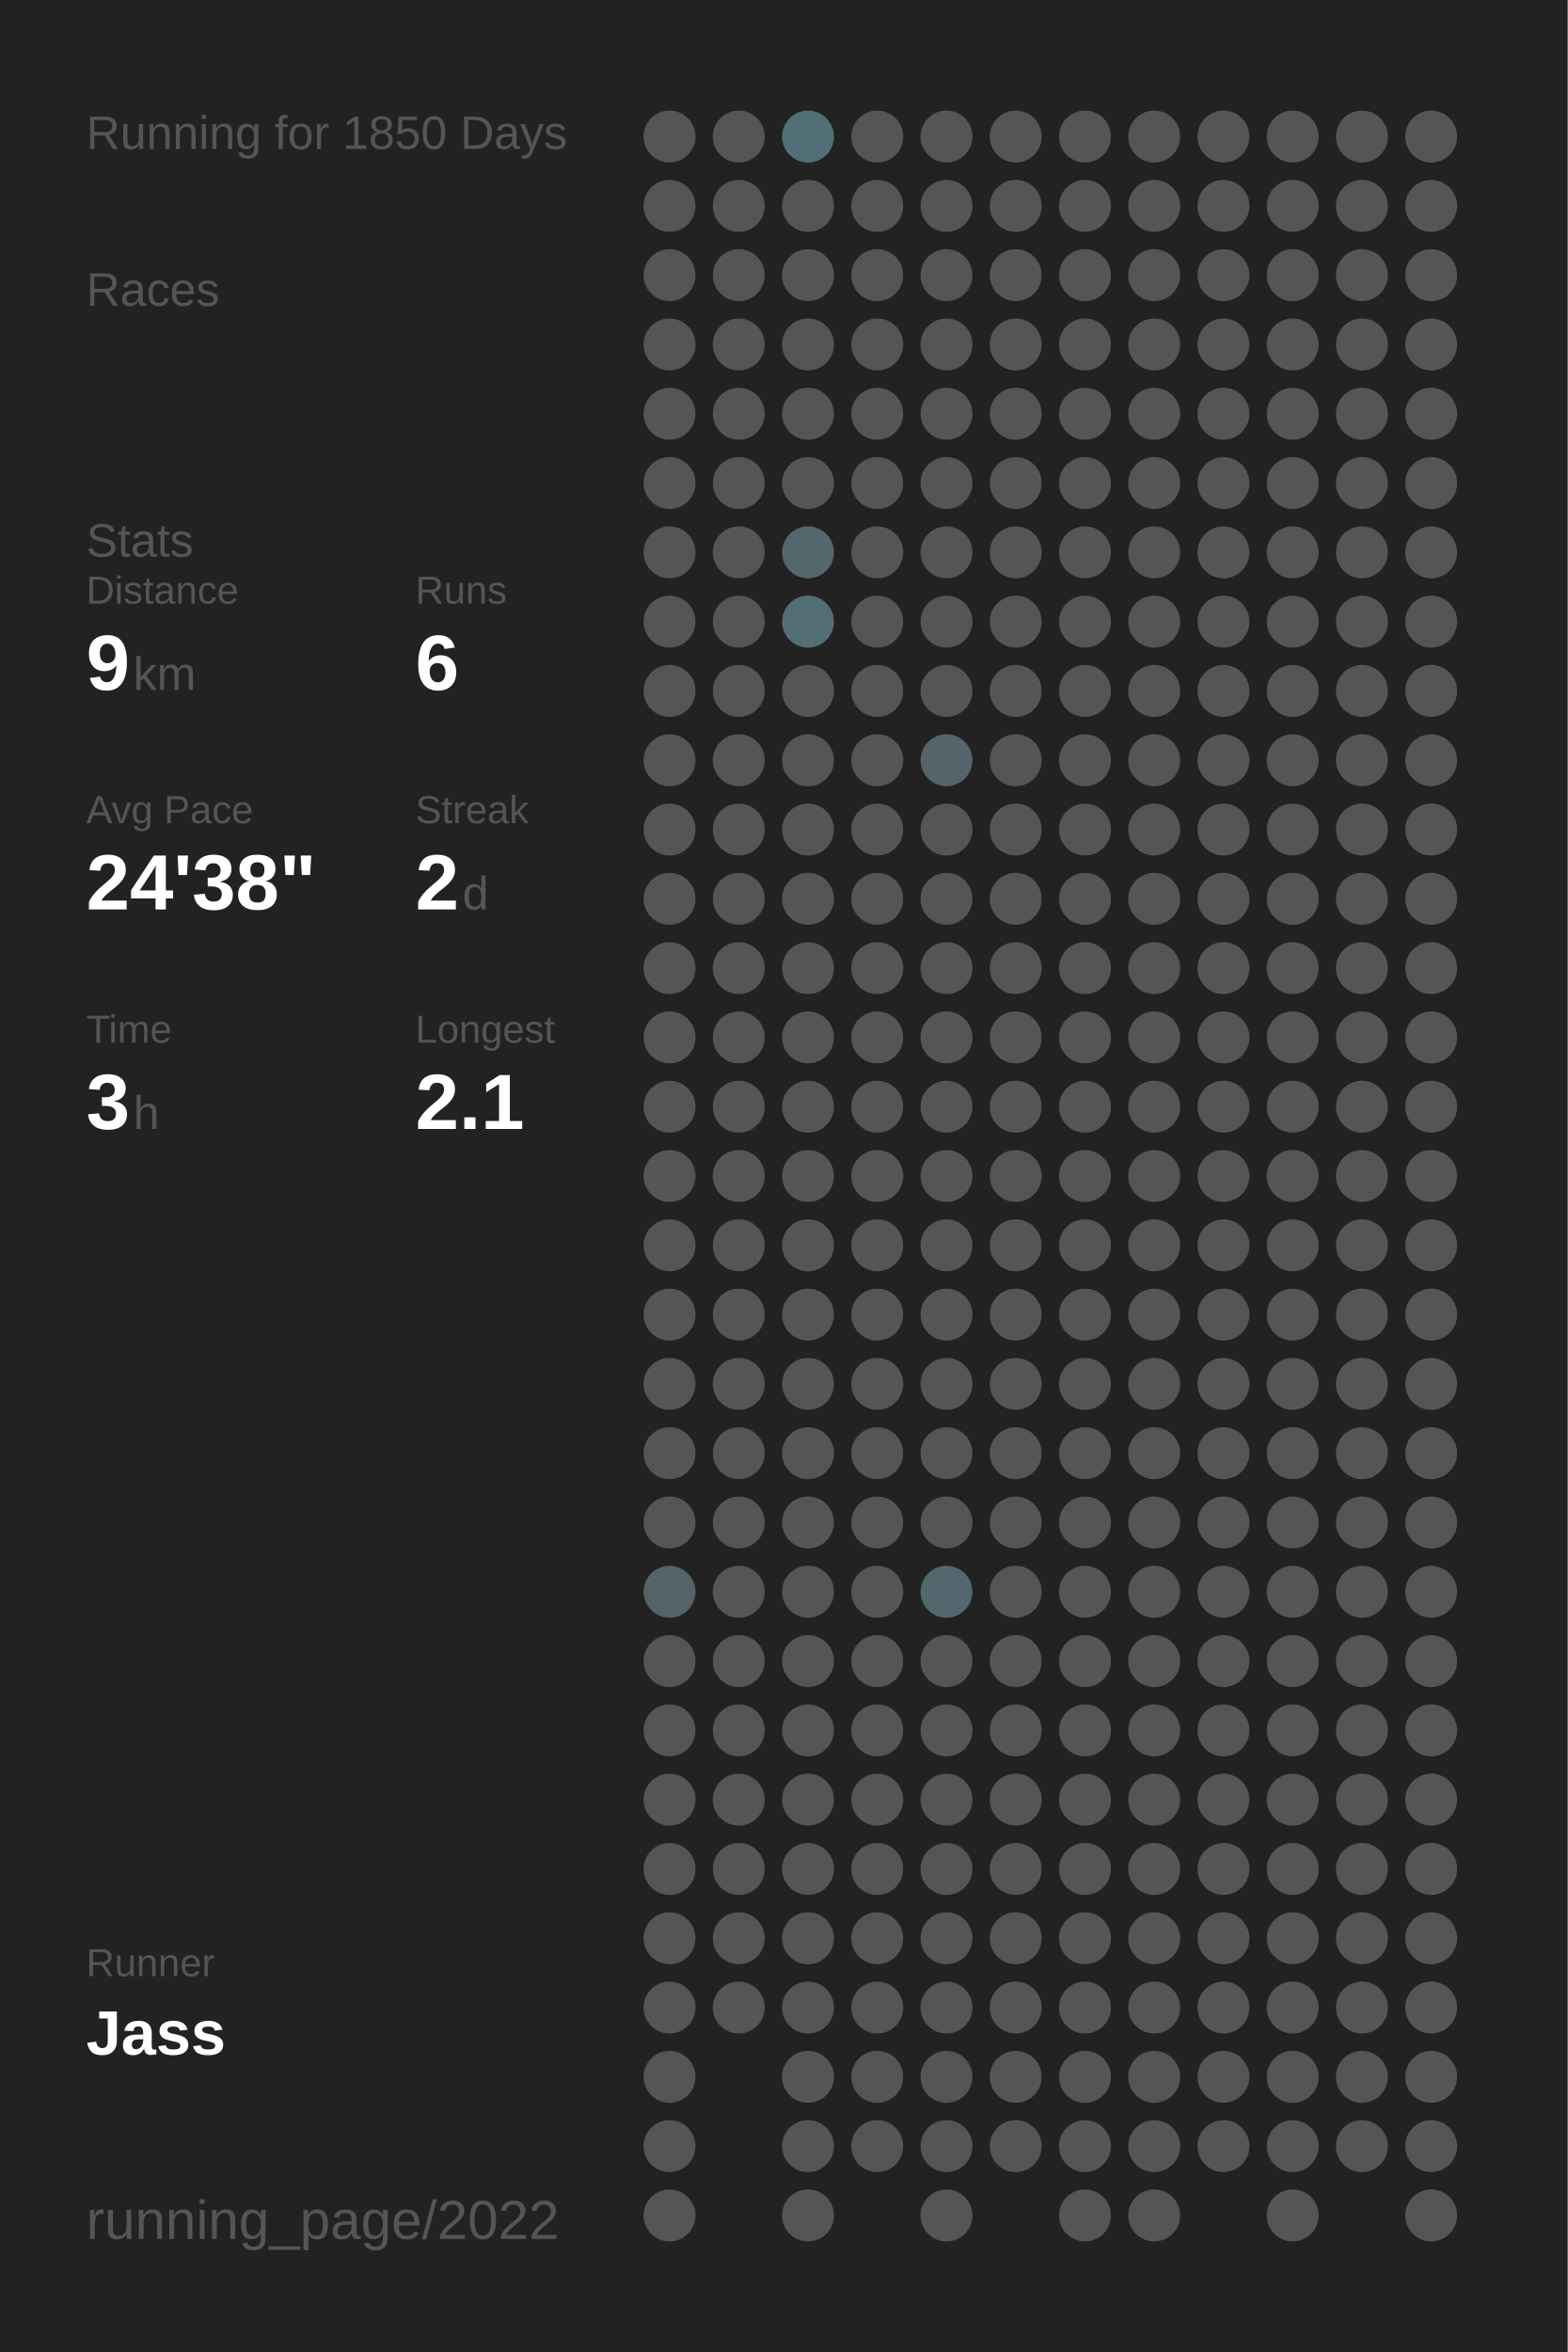
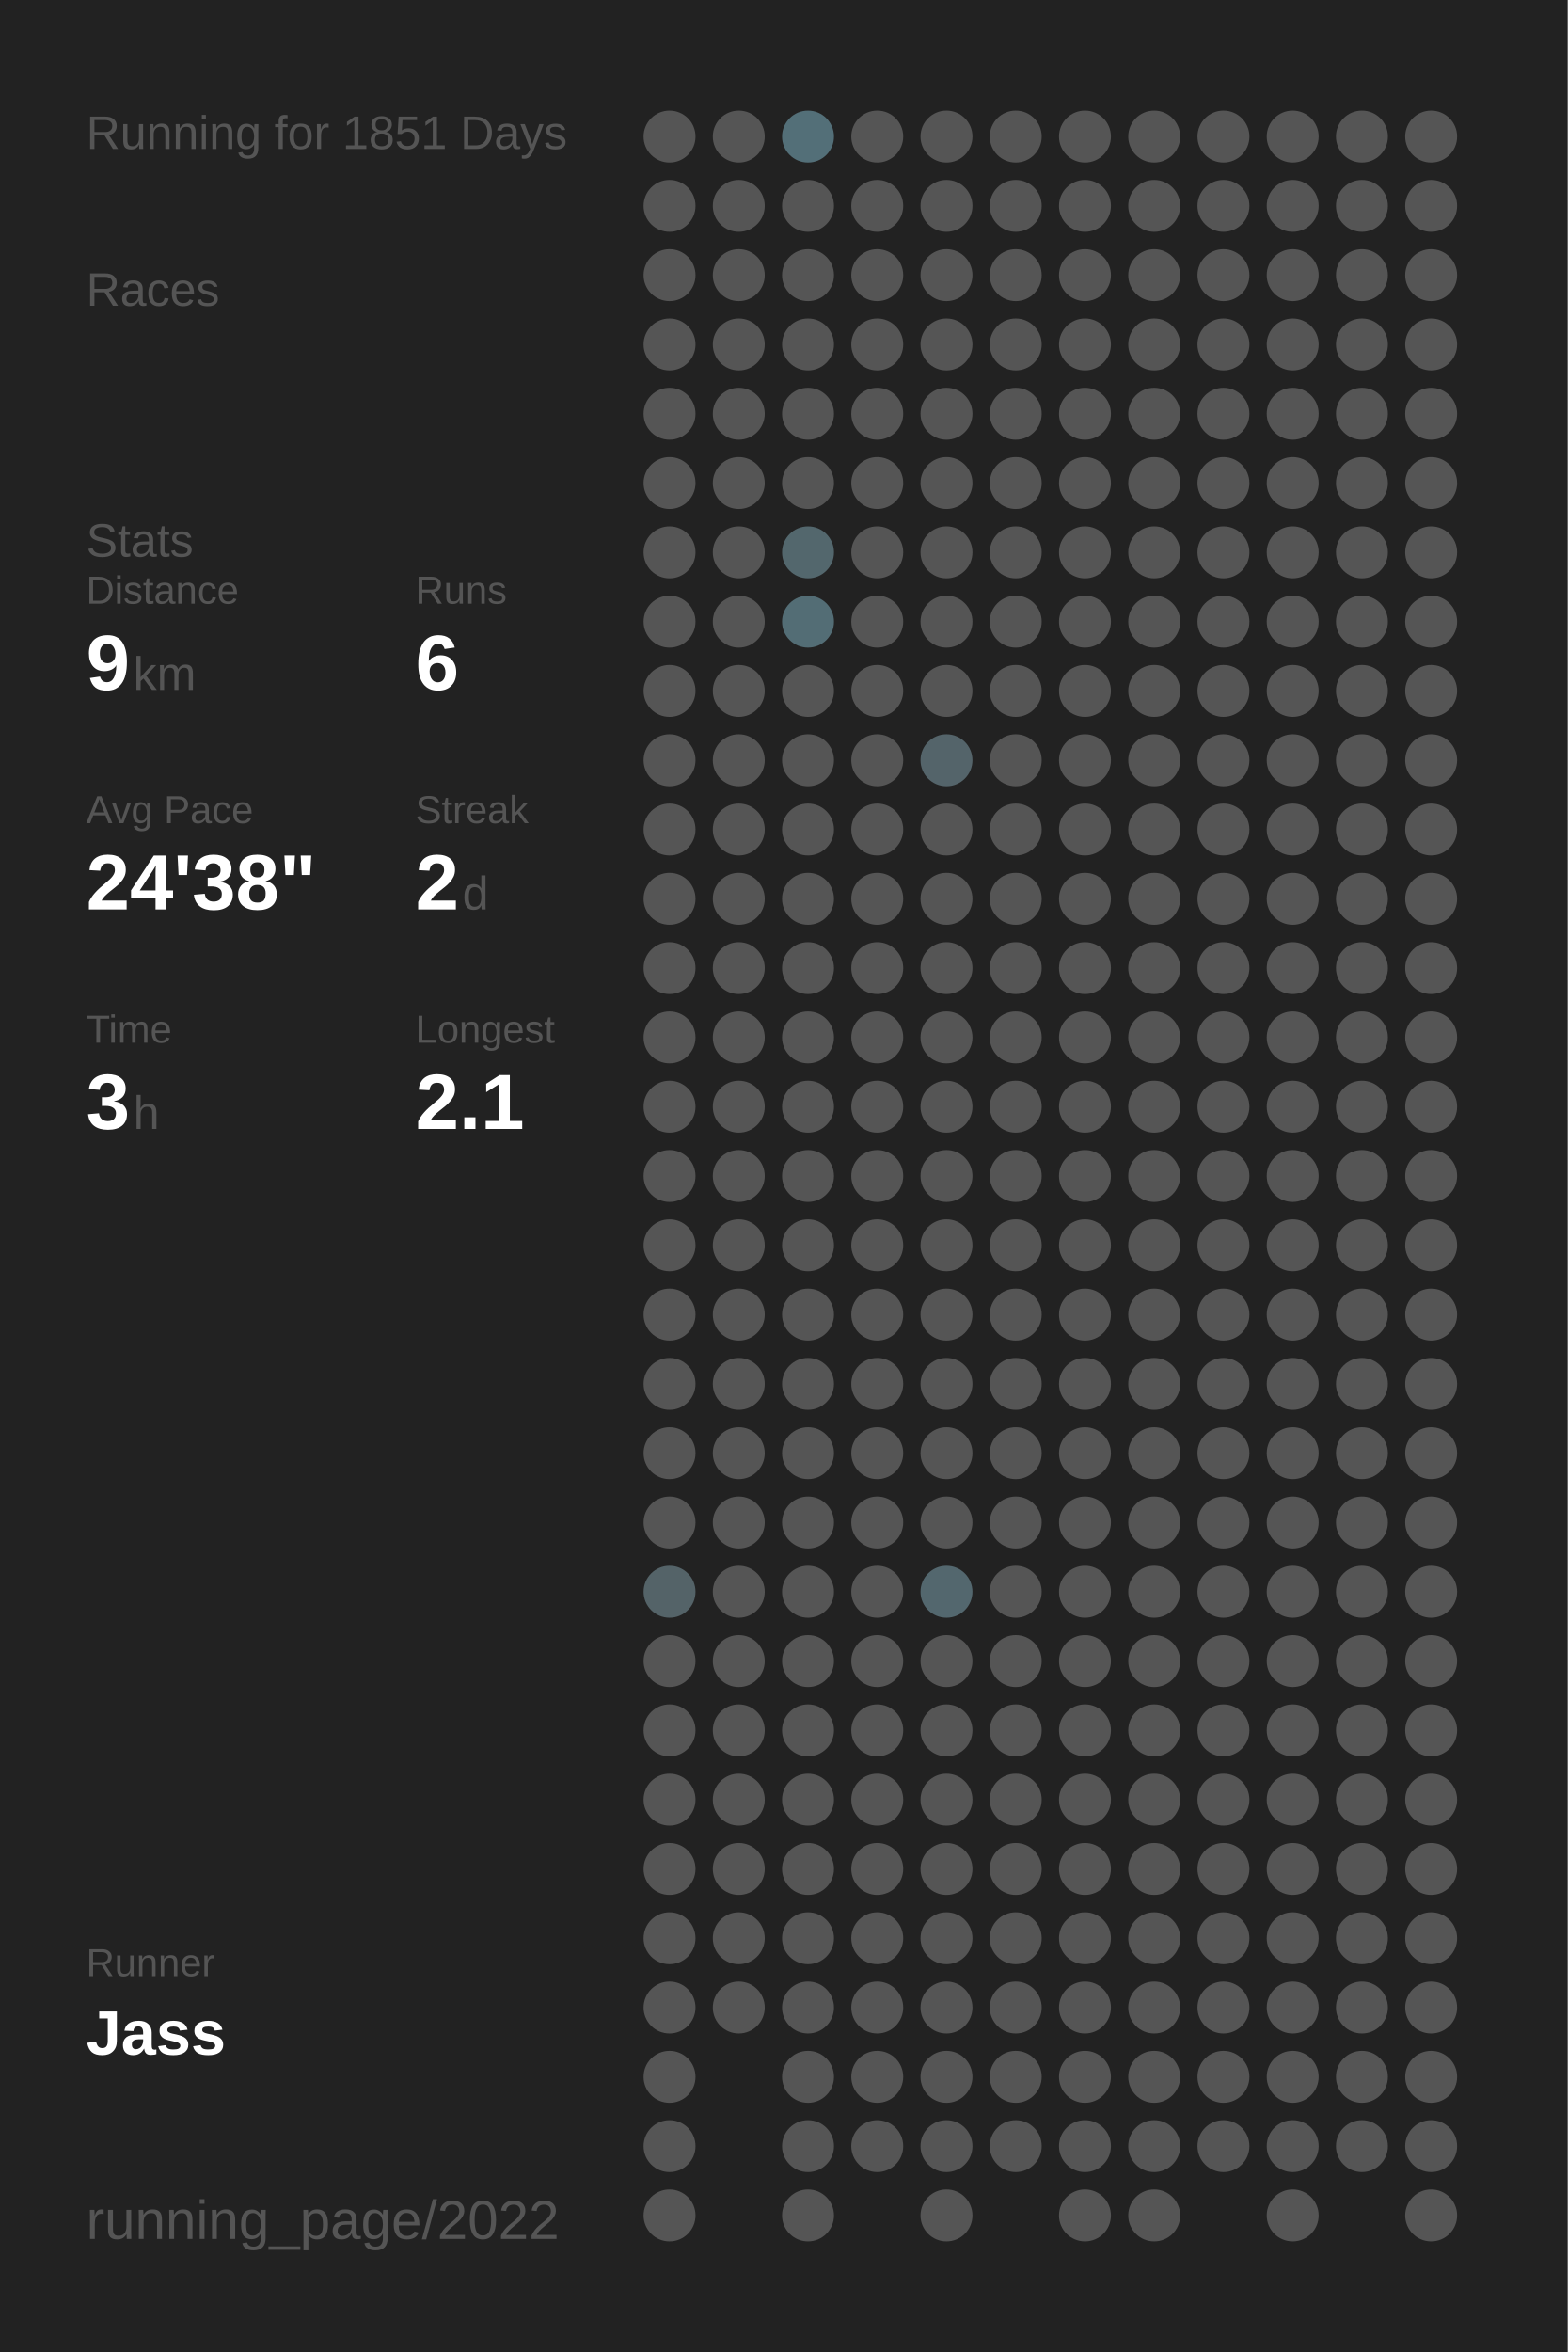
<svg xmlns="http://www.w3.org/2000/svg" baseProfile="full" height="300mm" version="1.1" viewBox="0,0,200,300" width="200mm">
  <defs />
  <rect fill="#222222" height="300" width="200" x="0" y="0" />
-   <text fill="#555555" style="font-size:6px; font-family:Arial;" x="11" y="19">Running for 1850 Days</text>
+   <text fill="#555555" style="font-size:6px; font-family:Arial;" x="11" y="19">Running for 1851 Days</text>
  <text fill="#555555" style="font-size:6px; font-family:Arial;" x="11" y="39">Races</text>
  <text fill="#555555" style="font-size:6px; font-family:Arial;" x="11" y="71">Stats</text>
  <text fill="#555555" style="font-size:5px; font-family:Arial;" x="11" y="77">Distance</text>
  <text fill="#FFFFFF" style="font-size:10px; font-family:Arial; font-weight:bold;" x="11" y="88">9</text>
  <text fill="#555555" style="font-size:6px; font-family:Arial;" x="17" y="88">km</text>
  <text fill="#555555" style="font-size:5px; font-family:Arial;" x="53" y="77">Runs</text>
  <text fill="#FFFFFF" style="font-size:10px; font-family:Arial; font-weight:bold;" x="53" y="88">6</text>
  <text fill="#555555" style="font-size:5px; font-family:Arial;" x="11" y="105">Avg Pace</text>
  <text fill="#FFFFFF" style="font-size:10px; font-family:Arial; font-weight:bold;" x="11" y="116">24'38"</text>
  <text fill="#555555" style="font-size:5px; font-family:Arial;" x="53" y="105">Streak</text>
  <text fill="#FFFFFF" style="font-size:10px; font-family:Arial; font-weight:bold;" x="53" y="116">2</text>
  <text fill="#555555" style="font-size:6px; font-family:Arial;" x="59" y="116">d</text>
  <text fill="#555555" style="font-size:5px; font-family:Arial;" x="11" y="133">Time</text>
  <text fill="#FFFFFF" style="font-size:10px; font-family:Arial; font-weight:bold;" x="11" y="144">3</text>
  <text fill="#555555" style="font-size:6px; font-family:Arial;" x="17" y="144">h</text>
  <text fill="#555555" style="font-size:5px; font-family:Arial;" x="53" y="133">Longest</text>
  <text fill="#FFFFFF" style="font-size:10px; font-family:Arial; font-weight:bold;" x="53" y="144">2.1</text>
  <text fill="#555555" style="font-size:5px; font-family:Arial;" x="11" y="252.065">Runner</text>
  <text fill="#FFFFFF" style="font-size:8px; font-family:Arial; font-weight:bold;" x="11" y="262.065">Jass</text>
  <text fill="#555555" style="font-size:7px; font-family:Arial;" x="11" y="285.581">running_page/2022</text>
  <circle cx="85.417" cy="17.419" fill="#555555" r="3.312" />
  <circle cx="85.417" cy="26.258" fill="#555555" r="3.312" />
  <circle cx="85.417" cy="35.097" fill="#555555" r="3.312" />
  <circle cx="85.417" cy="43.935" fill="#555555" r="3.312" />
  <circle cx="85.417" cy="52.774" fill="#555555" r="3.312" />
  <circle cx="85.417" cy="61.613" fill="#555555" r="3.312" />
  <circle cx="85.417" cy="70.452" fill="#555555" r="3.312" />
  <circle cx="85.417" cy="79.29" fill="#555555" r="3.312" />
  <circle cx="85.417" cy="88.129" fill="#555555" r="3.312" />
  <circle cx="85.417" cy="96.968" fill="#555555" r="3.312" />
  <circle cx="85.417" cy="105.806" fill="#555555" r="3.312" />
  <circle cx="85.417" cy="114.645" fill="#555555" r="3.312" />
  <circle cx="85.417" cy="123.484" fill="#555555" r="3.312" />
  <circle cx="85.417" cy="132.323" fill="#555555" r="3.312" />
  <circle cx="85.417" cy="141.161" fill="#555555" r="3.312" />
  <circle cx="85.417" cy="150" fill="#555555" r="3.312" />
  <circle cx="85.417" cy="158.839" fill="#555555" r="3.312" />
  <circle cx="85.417" cy="167.677" fill="#555555" r="3.312" />
  <circle cx="85.417" cy="176.516" fill="#555555" r="3.312" />
  <circle cx="85.417" cy="185.355" fill="#555555" r="3.312" />
  <circle cx="85.417" cy="194.194" fill="#555555" r="3.312" />
  <circle cx="85.417" cy="203.032" fill="#546368" r="3.312" />
  <circle cx="85.417" cy="211.871" fill="#555555" r="3.312" />
  <circle cx="85.417" cy="220.71" fill="#555555" r="3.312" />
  <circle cx="85.417" cy="229.548" fill="#555555" r="3.312" />
  <circle cx="85.417" cy="238.387" fill="#555555" r="3.312" />
  <circle cx="85.417" cy="247.226" fill="#555555" r="3.312" />
  <circle cx="85.417" cy="256.065" fill="#555555" r="3.312" />
  <circle cx="85.417" cy="264.903" fill="#555555" r="3.312" />
  <circle cx="85.417" cy="273.742" fill="#555555" r="3.312" />
  <circle cx="85.417" cy="282.581" fill="#555555" r="3.312" />
  <circle cx="94.25" cy="17.419" fill="#555555" r="3.312" />
  <circle cx="94.25" cy="26.258" fill="#555555" r="3.312" />
  <circle cx="94.25" cy="35.097" fill="#555555" r="3.312" />
  <circle cx="94.25" cy="43.935" fill="#555555" r="3.312" />
  <circle cx="94.25" cy="52.774" fill="#555555" r="3.312" />
  <circle cx="94.25" cy="61.613" fill="#555555" r="3.312" />
  <circle cx="94.25" cy="70.452" fill="#555555" r="3.312" />
  <circle cx="94.25" cy="79.29" fill="#555555" r="3.312" />
  <circle cx="94.25" cy="88.129" fill="#555555" r="3.312" />
  <circle cx="94.25" cy="96.968" fill="#555555" r="3.312" />
  <circle cx="94.25" cy="105.806" fill="#555555" r="3.312" />
  <circle cx="94.25" cy="114.645" fill="#555555" r="3.312" />
  <circle cx="94.25" cy="123.484" fill="#555555" r="3.312" />
  <circle cx="94.25" cy="132.323" fill="#555555" r="3.312" />
  <circle cx="94.25" cy="141.161" fill="#555555" r="3.312" />
  <circle cx="94.25" cy="150" fill="#555555" r="3.312" />
  <circle cx="94.25" cy="158.839" fill="#555555" r="3.312" />
  <circle cx="94.25" cy="167.677" fill="#555555" r="3.312" />
  <circle cx="94.25" cy="176.516" fill="#555555" r="3.312" />
  <circle cx="94.25" cy="185.355" fill="#555555" r="3.312" />
  <circle cx="94.25" cy="194.194" fill="#555555" r="3.312" />
  <circle cx="94.25" cy="203.032" fill="#555555" r="3.312" />
  <circle cx="94.25" cy="211.871" fill="#555555" r="3.312" />
  <circle cx="94.25" cy="220.71" fill="#555555" r="3.312" />
  <circle cx="94.25" cy="229.548" fill="#555555" r="3.312" />
  <circle cx="94.25" cy="238.387" fill="#555555" r="3.312" />
  <circle cx="94.25" cy="247.226" fill="#555555" r="3.312" />
  <circle cx="94.25" cy="256.065" fill="#555555" r="3.312" />
  <circle cx="103.083" cy="17.419" fill="#536f78" r="3.312" />
  <circle cx="103.083" cy="26.258" fill="#555555" r="3.312" />
  <circle cx="103.083" cy="35.097" fill="#555555" r="3.312" />
  <circle cx="103.083" cy="43.935" fill="#555555" r="3.312" />
  <circle cx="103.083" cy="52.774" fill="#555555" r="3.312" />
  <circle cx="103.083" cy="61.613" fill="#555555" r="3.312" />
  <circle cx="103.083" cy="70.452" fill="#53676d" r="3.312" />
  <circle cx="103.083" cy="79.29" fill="#536d75" r="3.312" />
  <circle cx="103.083" cy="88.129" fill="#555555" r="3.312" />
  <circle cx="103.083" cy="96.968" fill="#555555" r="3.312" />
  <circle cx="103.083" cy="105.806" fill="#555555" r="3.312" />
  <circle cx="103.083" cy="114.645" fill="#555555" r="3.312" />
  <circle cx="103.083" cy="123.484" fill="#555555" r="3.312" />
  <circle cx="103.083" cy="132.323" fill="#555555" r="3.312" />
  <circle cx="103.083" cy="141.161" fill="#555555" r="3.312" />
  <circle cx="103.083" cy="150" fill="#555555" r="3.312" />
  <circle cx="103.083" cy="158.839" fill="#555555" r="3.312" />
  <circle cx="103.083" cy="167.677" fill="#555555" r="3.312" />
  <circle cx="103.083" cy="176.516" fill="#555555" r="3.312" />
  <circle cx="103.083" cy="185.355" fill="#555555" r="3.312" />
  <circle cx="103.083" cy="194.194" fill="#555555" r="3.312" />
  <circle cx="103.083" cy="203.032" fill="#555555" r="3.312" />
  <circle cx="103.083" cy="211.871" fill="#555555" r="3.312" />
  <circle cx="103.083" cy="220.71" fill="#555555" r="3.312" />
  <circle cx="103.083" cy="229.548" fill="#555555" r="3.312" />
  <circle cx="103.083" cy="238.387" fill="#555555" r="3.312" />
  <circle cx="103.083" cy="247.226" fill="#555555" r="3.312" />
  <circle cx="103.083" cy="256.065" fill="#555555" r="3.312" />
  <circle cx="103.083" cy="264.903" fill="#555555" r="3.312" />
  <circle cx="103.083" cy="273.742" fill="#555555" r="3.312" />
  <circle cx="103.083" cy="282.581" fill="#555555" r="3.312" />
  <circle cx="111.917" cy="17.419" fill="#555555" r="3.312" />
  <circle cx="111.917" cy="26.258" fill="#555555" r="3.312" />
  <circle cx="111.917" cy="35.097" fill="#555555" r="3.312" />
  <circle cx="111.917" cy="43.935" fill="#555555" r="3.312" />
  <circle cx="111.917" cy="52.774" fill="#555555" r="3.312" />
  <circle cx="111.917" cy="61.613" fill="#555555" r="3.312" />
  <circle cx="111.917" cy="70.452" fill="#555555" r="3.312" />
  <circle cx="111.917" cy="79.29" fill="#555555" r="3.312" />
  <circle cx="111.917" cy="88.129" fill="#555555" r="3.312" />
  <circle cx="111.917" cy="96.968" fill="#555555" r="3.312" />
  <circle cx="111.917" cy="105.806" fill="#555555" r="3.312" />
  <circle cx="111.917" cy="114.645" fill="#555555" r="3.312" />
  <circle cx="111.917" cy="123.484" fill="#555555" r="3.312" />
  <circle cx="111.917" cy="132.323" fill="#555555" r="3.312" />
  <circle cx="111.917" cy="141.161" fill="#555555" r="3.312" />
  <circle cx="111.917" cy="150" fill="#555555" r="3.312" />
  <circle cx="111.917" cy="158.839" fill="#555555" r="3.312" />
  <circle cx="111.917" cy="167.677" fill="#555555" r="3.312" />
  <circle cx="111.917" cy="176.516" fill="#555555" r="3.312" />
  <circle cx="111.917" cy="185.355" fill="#555555" r="3.312" />
  <circle cx="111.917" cy="194.194" fill="#555555" r="3.312" />
  <circle cx="111.917" cy="203.032" fill="#555555" r="3.312" />
  <circle cx="111.917" cy="211.871" fill="#555555" r="3.312" />
  <circle cx="111.917" cy="220.71" fill="#555555" r="3.312" />
  <circle cx="111.917" cy="229.548" fill="#555555" r="3.312" />
  <circle cx="111.917" cy="238.387" fill="#555555" r="3.312" />
  <circle cx="111.917" cy="247.226" fill="#555555" r="3.312" />
  <circle cx="111.917" cy="256.065" fill="#555555" r="3.312" />
  <circle cx="111.917" cy="264.903" fill="#555555" r="3.312" />
  <circle cx="111.917" cy="273.742" fill="#555555" r="3.312" />
  <circle cx="120.75" cy="17.419" fill="#555555" r="3.312" />
  <circle cx="120.75" cy="26.258" fill="#555555" r="3.312" />
  <circle cx="120.75" cy="35.097" fill="#555555" r="3.312" />
  <circle cx="120.75" cy="43.935" fill="#555555" r="3.312" />
  <circle cx="120.75" cy="52.774" fill="#555555" r="3.312" />
  <circle cx="120.75" cy="61.613" fill="#555555" r="3.312" />
  <circle cx="120.75" cy="70.452" fill="#555555" r="3.312" />
  <circle cx="120.75" cy="79.29" fill="#555555" r="3.312" />
  <circle cx="120.75" cy="88.129" fill="#555555" r="3.312" />
  <circle cx="120.75" cy="96.968" fill="#54646a" r="3.312" />
  <circle cx="120.75" cy="105.806" fill="#555555" r="3.312" />
  <circle cx="120.75" cy="114.645" fill="#555555" r="3.312" />
  <circle cx="120.75" cy="123.484" fill="#555555" r="3.312" />
  <circle cx="120.75" cy="132.323" fill="#555555" r="3.312" />
  <circle cx="120.75" cy="141.161" fill="#555555" r="3.312" />
  <circle cx="120.75" cy="150" fill="#555555" r="3.312" />
  <circle cx="120.75" cy="158.839" fill="#555555" r="3.312" />
  <circle cx="120.75" cy="167.677" fill="#555555" r="3.312" />
  <circle cx="120.75" cy="176.516" fill="#555555" r="3.312" />
  <circle cx="120.75" cy="185.355" fill="#555555" r="3.312" />
  <circle cx="120.75" cy="194.194" fill="#555555" r="3.312" />
  <circle cx="120.75" cy="203.032" fill="#53676e" r="3.312" />
  <circle cx="120.75" cy="211.871" fill="#555555" r="3.312" />
  <circle cx="120.75" cy="220.71" fill="#555555" r="3.312" />
  <circle cx="120.75" cy="229.548" fill="#555555" r="3.312" />
  <circle cx="120.75" cy="238.387" fill="#555555" r="3.312" />
  <circle cx="120.75" cy="247.226" fill="#555555" r="3.312" />
  <circle cx="120.75" cy="256.065" fill="#555555" r="3.312" />
  <circle cx="120.75" cy="264.903" fill="#555555" r="3.312" />
  <circle cx="120.75" cy="273.742" fill="#555555" r="3.312" />
  <circle cx="120.75" cy="282.581" fill="#555555" r="3.312" />
  <circle cx="129.583" cy="17.419" fill="#555555" r="3.312" />
  <circle cx="129.583" cy="26.258" fill="#555555" r="3.312" />
  <circle cx="129.583" cy="35.097" fill="#555555" r="3.312" />
  <circle cx="129.583" cy="43.935" fill="#555555" r="3.312" />
  <circle cx="129.583" cy="52.774" fill="#555555" r="3.312" />
  <circle cx="129.583" cy="61.613" fill="#555555" r="3.312" />
  <circle cx="129.583" cy="70.452" fill="#555555" r="3.312" />
  <circle cx="129.583" cy="79.29" fill="#555555" r="3.312" />
  <circle cx="129.583" cy="88.129" fill="#555555" r="3.312" />
  <circle cx="129.583" cy="96.968" fill="#555555" r="3.312" />
  <circle cx="129.583" cy="105.806" fill="#555555" r="3.312" />
  <circle cx="129.583" cy="114.645" fill="#555555" r="3.312" />
  <circle cx="129.583" cy="123.484" fill="#555555" r="3.312" />
  <circle cx="129.583" cy="132.323" fill="#555555" r="3.312" />
  <circle cx="129.583" cy="141.161" fill="#555555" r="3.312" />
  <circle cx="129.583" cy="150" fill="#555555" r="3.312" />
  <circle cx="129.583" cy="158.839" fill="#555555" r="3.312" />
  <circle cx="129.583" cy="167.677" fill="#555555" r="3.312" />
  <circle cx="129.583" cy="176.516" fill="#555555" r="3.312" />
  <circle cx="129.583" cy="185.355" fill="#555555" r="3.312" />
  <circle cx="129.583" cy="194.194" fill="#555555" r="3.312" />
  <circle cx="129.583" cy="203.032" fill="#555555" r="3.312" />
  <circle cx="129.583" cy="211.871" fill="#555555" r="3.312" />
  <circle cx="129.583" cy="220.71" fill="#555555" r="3.312" />
  <circle cx="129.583" cy="229.548" fill="#555555" r="3.312" />
  <circle cx="129.583" cy="238.387" fill="#555555" r="3.312" />
  <circle cx="129.583" cy="247.226" fill="#555555" r="3.312" />
  <circle cx="129.583" cy="256.065" fill="#555555" r="3.312" />
  <circle cx="129.583" cy="264.903" fill="#555555" r="3.312" />
  <circle cx="129.583" cy="273.742" fill="#555555" r="3.312" />
  <circle cx="138.417" cy="17.419" fill="#555555" r="3.312" />
  <circle cx="138.417" cy="26.258" fill="#555555" r="3.312" />
  <circle cx="138.417" cy="35.097" fill="#555555" r="3.312" />
  <circle cx="138.417" cy="43.935" fill="#555555" r="3.312" />
  <circle cx="138.417" cy="52.774" fill="#555555" r="3.312" />
  <circle cx="138.417" cy="61.613" fill="#555555" r="3.312" />
  <circle cx="138.417" cy="70.452" fill="#555555" r="3.312" />
  <circle cx="138.417" cy="79.29" fill="#555555" r="3.312" />
  <circle cx="138.417" cy="88.129" fill="#555555" r="3.312" />
  <circle cx="138.417" cy="96.968" fill="#555555" r="3.312" />
  <circle cx="138.417" cy="105.806" fill="#555555" r="3.312" />
  <circle cx="138.417" cy="114.645" fill="#555555" r="3.312" />
  <circle cx="138.417" cy="123.484" fill="#555555" r="3.312" />
  <circle cx="138.417" cy="132.323" fill="#555555" r="3.312" />
  <circle cx="138.417" cy="141.161" fill="#555555" r="3.312" />
  <circle cx="138.417" cy="150" fill="#555555" r="3.312" />
  <circle cx="138.417" cy="158.839" fill="#555555" r="3.312" />
  <circle cx="138.417" cy="167.677" fill="#555555" r="3.312" />
  <circle cx="138.417" cy="176.516" fill="#555555" r="3.312" />
  <circle cx="138.417" cy="185.355" fill="#555555" r="3.312" />
  <circle cx="138.417" cy="194.194" fill="#555555" r="3.312" />
  <circle cx="138.417" cy="203.032" fill="#555555" r="3.312" />
  <circle cx="138.417" cy="211.871" fill="#555555" r="3.312" />
  <circle cx="138.417" cy="220.71" fill="#555555" r="3.312" />
  <circle cx="138.417" cy="229.548" fill="#555555" r="3.312" />
  <circle cx="138.417" cy="238.387" fill="#555555" r="3.312" />
  <circle cx="138.417" cy="247.226" fill="#555555" r="3.312" />
  <circle cx="138.417" cy="256.065" fill="#555555" r="3.312" />
  <circle cx="138.417" cy="264.903" fill="#555555" r="3.312" />
  <circle cx="138.417" cy="273.742" fill="#555555" r="3.312" />
  <circle cx="138.417" cy="282.581" fill="#555555" r="3.312" />
  <circle cx="147.25" cy="17.419" fill="#555555" r="3.312" />
  <circle cx="147.25" cy="26.258" fill="#555555" r="3.312" />
  <circle cx="147.25" cy="35.097" fill="#555555" r="3.312" />
  <circle cx="147.25" cy="43.935" fill="#555555" r="3.312" />
  <circle cx="147.25" cy="52.774" fill="#555555" r="3.312" />
  <circle cx="147.25" cy="61.613" fill="#555555" r="3.312" />
  <circle cx="147.25" cy="70.452" fill="#555555" r="3.312" />
  <circle cx="147.25" cy="79.29" fill="#555555" r="3.312" />
  <circle cx="147.25" cy="88.129" fill="#555555" r="3.312" />
  <circle cx="147.25" cy="96.968" fill="#555555" r="3.312" />
  <circle cx="147.25" cy="105.806" fill="#555555" r="3.312" />
  <circle cx="147.25" cy="114.645" fill="#555555" r="3.312" />
  <circle cx="147.25" cy="123.484" fill="#555555" r="3.312" />
  <circle cx="147.25" cy="132.323" fill="#555555" r="3.312" />
  <circle cx="147.25" cy="141.161" fill="#555555" r="3.312" />
  <circle cx="147.25" cy="150" fill="#555555" r="3.312" />
  <circle cx="147.25" cy="158.839" fill="#555555" r="3.312" />
  <circle cx="147.25" cy="167.677" fill="#555555" r="3.312" />
  <circle cx="147.25" cy="176.516" fill="#555555" r="3.312" />
  <circle cx="147.25" cy="185.355" fill="#555555" r="3.312" />
  <circle cx="147.25" cy="194.194" fill="#555555" r="3.312" />
  <circle cx="147.25" cy="203.032" fill="#555555" r="3.312" />
  <circle cx="147.25" cy="211.871" fill="#555555" r="3.312" />
  <circle cx="147.25" cy="220.71" fill="#555555" r="3.312" />
  <circle cx="147.25" cy="229.548" fill="#555555" r="3.312" />
  <circle cx="147.25" cy="238.387" fill="#555555" r="3.312" />
  <circle cx="147.25" cy="247.226" fill="#555555" r="3.312" />
  <circle cx="147.25" cy="256.065" fill="#555555" r="3.312" />
  <circle cx="147.25" cy="264.903" fill="#555555" r="3.312" />
  <circle cx="147.25" cy="273.742" fill="#555555" r="3.312" />
  <circle cx="147.25" cy="282.581" fill="#555555" r="3.312" />
  <circle cx="156.083" cy="17.419" fill="#555555" r="3.312" />
  <circle cx="156.083" cy="26.258" fill="#555555" r="3.312" />
  <circle cx="156.083" cy="35.097" fill="#555555" r="3.312" />
  <circle cx="156.083" cy="43.935" fill="#555555" r="3.312" />
  <circle cx="156.083" cy="52.774" fill="#555555" r="3.312" />
  <circle cx="156.083" cy="61.613" fill="#555555" r="3.312" />
  <circle cx="156.083" cy="70.452" fill="#555555" r="3.312" />
  <circle cx="156.083" cy="79.29" fill="#555555" r="3.312" />
  <circle cx="156.083" cy="88.129" fill="#555555" r="3.312" />
  <circle cx="156.083" cy="96.968" fill="#555555" r="3.312" />
  <circle cx="156.083" cy="105.806" fill="#555555" r="3.312" />
  <circle cx="156.083" cy="114.645" fill="#555555" r="3.312" />
  <circle cx="156.083" cy="123.484" fill="#555555" r="3.312" />
  <circle cx="156.083" cy="132.323" fill="#555555" r="3.312" />
  <circle cx="156.083" cy="141.161" fill="#555555" r="3.312" />
  <circle cx="156.083" cy="150" fill="#555555" r="3.312" />
  <circle cx="156.083" cy="158.839" fill="#555555" r="3.312" />
  <circle cx="156.083" cy="167.677" fill="#555555" r="3.312" />
  <circle cx="156.083" cy="176.516" fill="#555555" r="3.312" />
  <circle cx="156.083" cy="185.355" fill="#555555" r="3.312" />
  <circle cx="156.083" cy="194.194" fill="#555555" r="3.312" />
  <circle cx="156.083" cy="203.032" fill="#555555" r="3.312" />
  <circle cx="156.083" cy="211.871" fill="#555555" r="3.312" />
  <circle cx="156.083" cy="220.71" fill="#555555" r="3.312" />
  <circle cx="156.083" cy="229.548" fill="#555555" r="3.312" />
  <circle cx="156.083" cy="238.387" fill="#555555" r="3.312" />
  <circle cx="156.083" cy="247.226" fill="#555555" r="3.312" />
  <circle cx="156.083" cy="256.065" fill="#555555" r="3.312" />
  <circle cx="156.083" cy="264.903" fill="#555555" r="3.312" />
  <circle cx="156.083" cy="273.742" fill="#555555" r="3.312" />
  <circle cx="164.917" cy="17.419" fill="#555555" r="3.312" />
  <circle cx="164.917" cy="26.258" fill="#555555" r="3.312" />
  <circle cx="164.917" cy="35.097" fill="#555555" r="3.312" />
  <circle cx="164.917" cy="43.935" fill="#555555" r="3.312" />
  <circle cx="164.917" cy="52.774" fill="#555555" r="3.312" />
  <circle cx="164.917" cy="61.613" fill="#555555" r="3.312" />
  <circle cx="164.917" cy="70.452" fill="#555555" r="3.312" />
  <circle cx="164.917" cy="79.29" fill="#555555" r="3.312" />
  <circle cx="164.917" cy="88.129" fill="#555555" r="3.312" />
  <circle cx="164.917" cy="96.968" fill="#555555" r="3.312" />
  <circle cx="164.917" cy="105.806" fill="#555555" r="3.312" />
  <circle cx="164.917" cy="114.645" fill="#555555" r="3.312" />
  <circle cx="164.917" cy="123.484" fill="#555555" r="3.312" />
  <circle cx="164.917" cy="132.323" fill="#555555" r="3.312" />
  <circle cx="164.917" cy="141.161" fill="#555555" r="3.312" />
  <circle cx="164.917" cy="150" fill="#555555" r="3.312" />
  <circle cx="164.917" cy="158.839" fill="#555555" r="3.312" />
  <circle cx="164.917" cy="167.677" fill="#555555" r="3.312" />
  <circle cx="164.917" cy="176.516" fill="#555555" r="3.312" />
  <circle cx="164.917" cy="185.355" fill="#555555" r="3.312" />
  <circle cx="164.917" cy="194.194" fill="#555555" r="3.312" />
  <circle cx="164.917" cy="203.032" fill="#555555" r="3.312" />
  <circle cx="164.917" cy="211.871" fill="#555555" r="3.312" />
  <circle cx="164.917" cy="220.71" fill="#555555" r="3.312" />
  <circle cx="164.917" cy="229.548" fill="#555555" r="3.312" />
  <circle cx="164.917" cy="238.387" fill="#555555" r="3.312" />
  <circle cx="164.917" cy="247.226" fill="#555555" r="3.312" />
  <circle cx="164.917" cy="256.065" fill="#555555" r="3.312" />
  <circle cx="164.917" cy="264.903" fill="#555555" r="3.312" />
  <circle cx="164.917" cy="273.742" fill="#555555" r="3.312" />
  <circle cx="164.917" cy="282.581" fill="#555555" r="3.312" />
  <circle cx="173.75" cy="17.419" fill="#555555" r="3.312" />
  <circle cx="173.75" cy="26.258" fill="#555555" r="3.312" />
  <circle cx="173.75" cy="35.097" fill="#555555" r="3.312" />
  <circle cx="173.75" cy="43.935" fill="#555555" r="3.312" />
  <circle cx="173.75" cy="52.774" fill="#555555" r="3.312" />
  <circle cx="173.75" cy="61.613" fill="#555555" r="3.312" />
  <circle cx="173.75" cy="70.452" fill="#555555" r="3.312" />
  <circle cx="173.75" cy="79.29" fill="#555555" r="3.312" />
  <circle cx="173.75" cy="88.129" fill="#555555" r="3.312" />
  <circle cx="173.75" cy="96.968" fill="#555555" r="3.312" />
  <circle cx="173.75" cy="105.806" fill="#555555" r="3.312" />
  <circle cx="173.75" cy="114.645" fill="#555555" r="3.312" />
  <circle cx="173.75" cy="123.484" fill="#555555" r="3.312" />
  <circle cx="173.75" cy="132.323" fill="#555555" r="3.312" />
  <circle cx="173.75" cy="141.161" fill="#555555" r="3.312" />
  <circle cx="173.75" cy="150" fill="#555555" r="3.312" />
  <circle cx="173.75" cy="158.839" fill="#555555" r="3.312" />
  <circle cx="173.75" cy="167.677" fill="#555555" r="3.312" />
  <circle cx="173.75" cy="176.516" fill="#555555" r="3.312" />
  <circle cx="173.75" cy="185.355" fill="#555555" r="3.312" />
  <circle cx="173.75" cy="194.194" fill="#555555" r="3.312" />
  <circle cx="173.75" cy="203.032" fill="#555555" r="3.312" />
  <circle cx="173.75" cy="211.871" fill="#555555" r="3.312" />
  <circle cx="173.75" cy="220.71" fill="#555555" r="3.312" />
  <circle cx="173.75" cy="229.548" fill="#555555" r="3.312" />
  <circle cx="173.75" cy="238.387" fill="#555555" r="3.312" />
  <circle cx="173.75" cy="247.226" fill="#555555" r="3.312" />
  <circle cx="173.75" cy="256.065" fill="#555555" r="3.312" />
  <circle cx="173.75" cy="264.903" fill="#555555" r="3.312" />
  <circle cx="173.75" cy="273.742" fill="#555555" r="3.312" />
  <circle cx="182.583" cy="17.419" fill="#555555" r="3.312" />
  <circle cx="182.583" cy="26.258" fill="#555555" r="3.312" />
  <circle cx="182.583" cy="35.097" fill="#555555" r="3.312" />
  <circle cx="182.583" cy="43.935" fill="#555555" r="3.312" />
  <circle cx="182.583" cy="52.774" fill="#555555" r="3.312" />
  <circle cx="182.583" cy="61.613" fill="#555555" r="3.312" />
  <circle cx="182.583" cy="70.452" fill="#555555" r="3.312" />
  <circle cx="182.583" cy="79.29" fill="#555555" r="3.312" />
  <circle cx="182.583" cy="88.129" fill="#555555" r="3.312" />
  <circle cx="182.583" cy="96.968" fill="#555555" r="3.312" />
  <circle cx="182.583" cy="105.806" fill="#555555" r="3.312" />
  <circle cx="182.583" cy="114.645" fill="#555555" r="3.312" />
  <circle cx="182.583" cy="123.484" fill="#555555" r="3.312" />
  <circle cx="182.583" cy="132.323" fill="#555555" r="3.312" />
  <circle cx="182.583" cy="141.161" fill="#555555" r="3.312" />
  <circle cx="182.583" cy="150" fill="#555555" r="3.312" />
  <circle cx="182.583" cy="158.839" fill="#555555" r="3.312" />
  <circle cx="182.583" cy="167.677" fill="#555555" r="3.312" />
  <circle cx="182.583" cy="176.516" fill="#555555" r="3.312" />
  <circle cx="182.583" cy="185.355" fill="#555555" r="3.312" />
  <circle cx="182.583" cy="194.194" fill="#555555" r="3.312" />
  <circle cx="182.583" cy="203.032" fill="#555555" r="3.312" />
  <circle cx="182.583" cy="211.871" fill="#555555" r="3.312" />
  <circle cx="182.583" cy="220.71" fill="#555555" r="3.312" />
  <circle cx="182.583" cy="229.548" fill="#555555" r="3.312" />
  <circle cx="182.583" cy="238.387" fill="#555555" r="3.312" />
  <circle cx="182.583" cy="247.226" fill="#555555" r="3.312" />
  <circle cx="182.583" cy="256.065" fill="#555555" r="3.312" />
  <circle cx="182.583" cy="264.903" fill="#555555" r="3.312" />
  <circle cx="182.583" cy="273.742" fill="#555555" r="3.312" />
  <circle cx="182.583" cy="282.581" fill="#555555" r="3.312" />
</svg>
